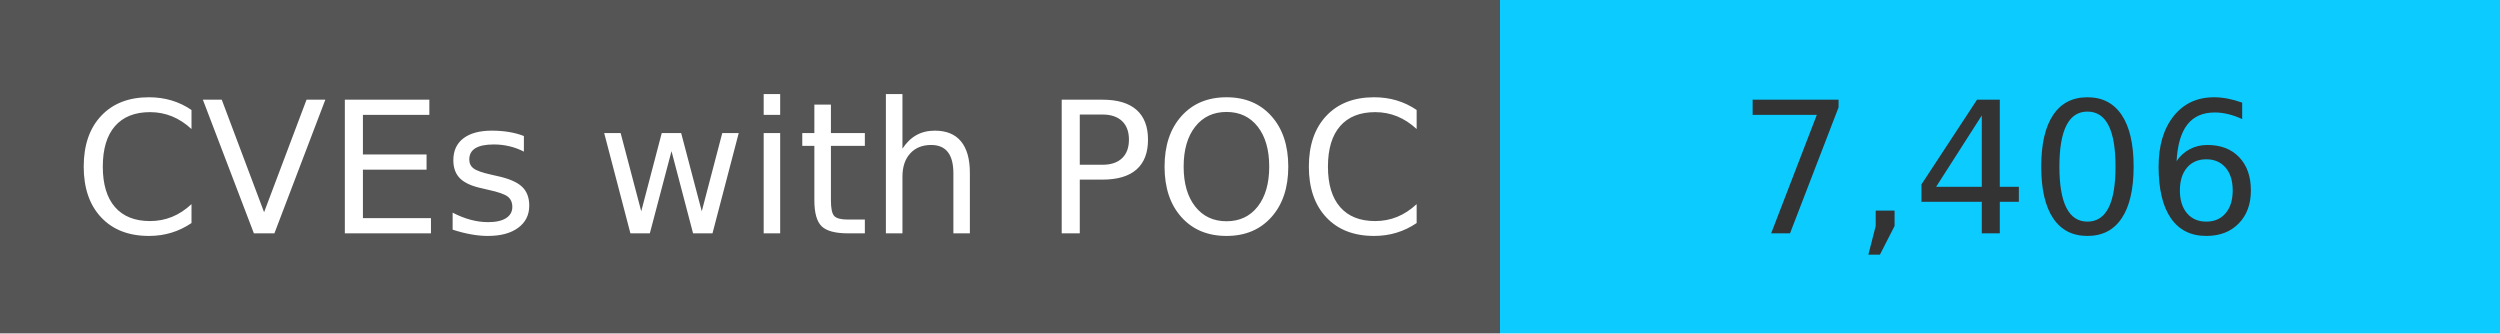
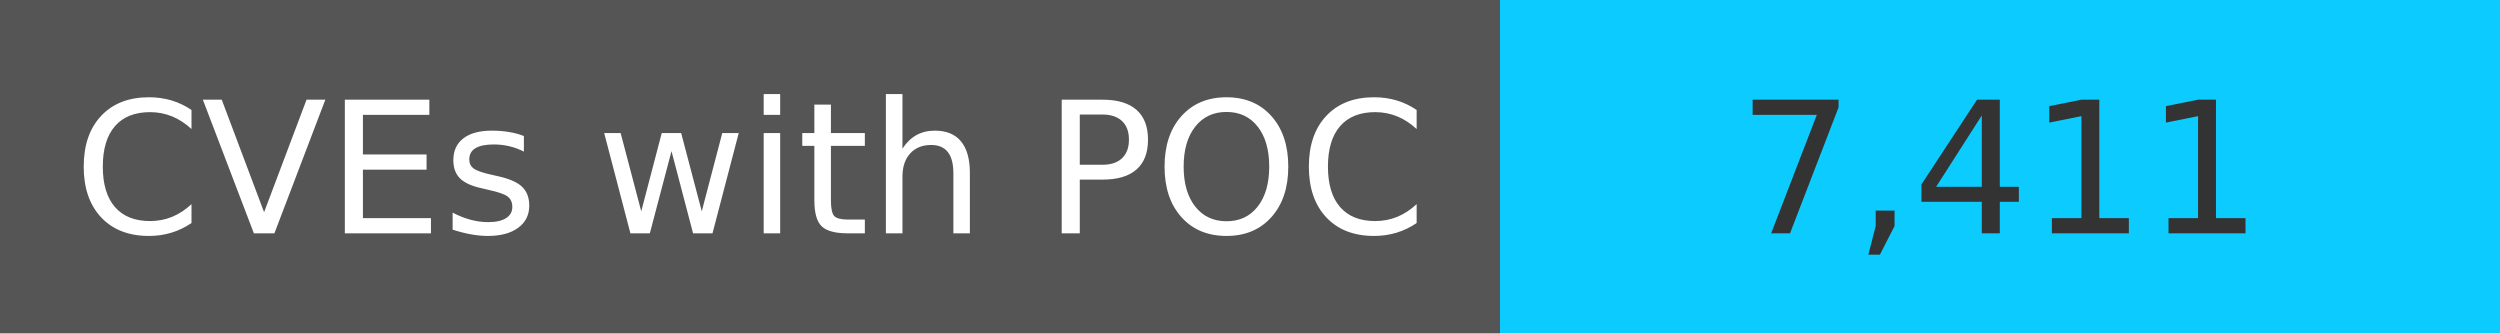
<svg xmlns="http://www.w3.org/2000/svg" width="150" height="20" role="img">
  <linearGradient id="s" x2="0" y2="100%">
    <stop offset="0" stop-color="#bbb" stop-opacity=".1" />
    <stop offset="1" stop-opacity=".1" />
  </linearGradient>
  <g>
    <rect width="90" height="20" fill="#555" />
    <rect x="90" width="267" height="20" fill="#0cccff" />
  </g>
  <g fill="#fff" text-anchor="middle" font-family="Verdana,Geneva,DejaVu Sans,sans-serif" text-rendering="geometricPrecision" font-size="110">
    <text x="450" y="140" transform="scale(.1)" fill="#fff">
            CVEs with POC
        </text>
    <text x="1200" y="140" transform="scale(.1)" fill="#333">
-             7,406
+             7,411
        </text>
  </g>
</svg>
